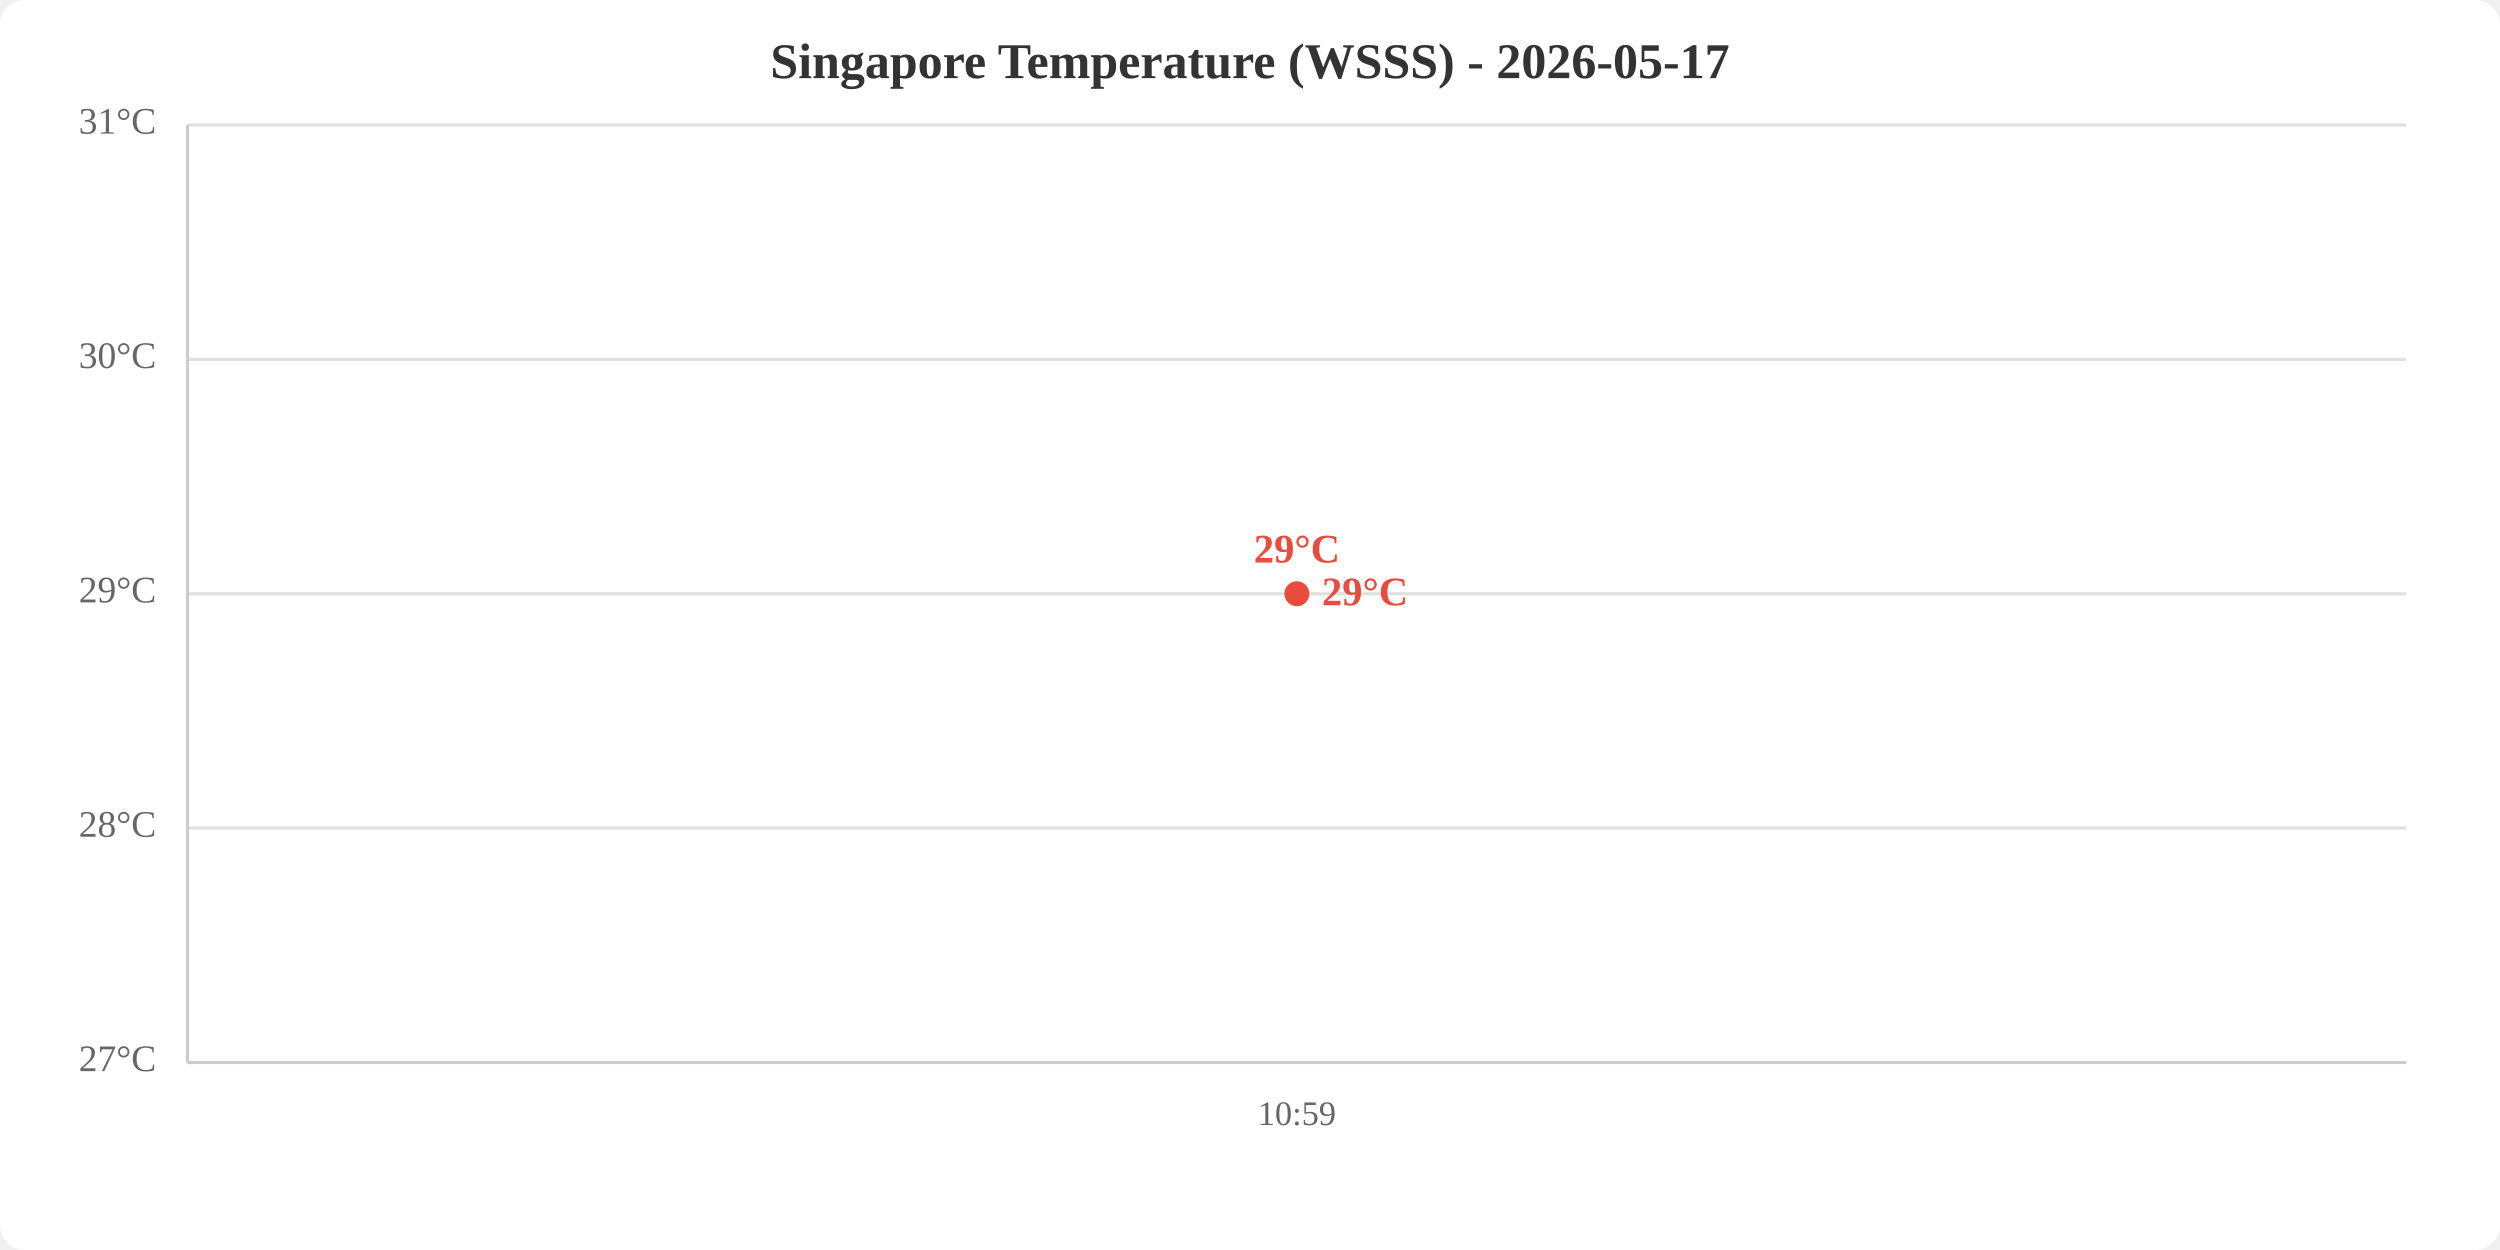
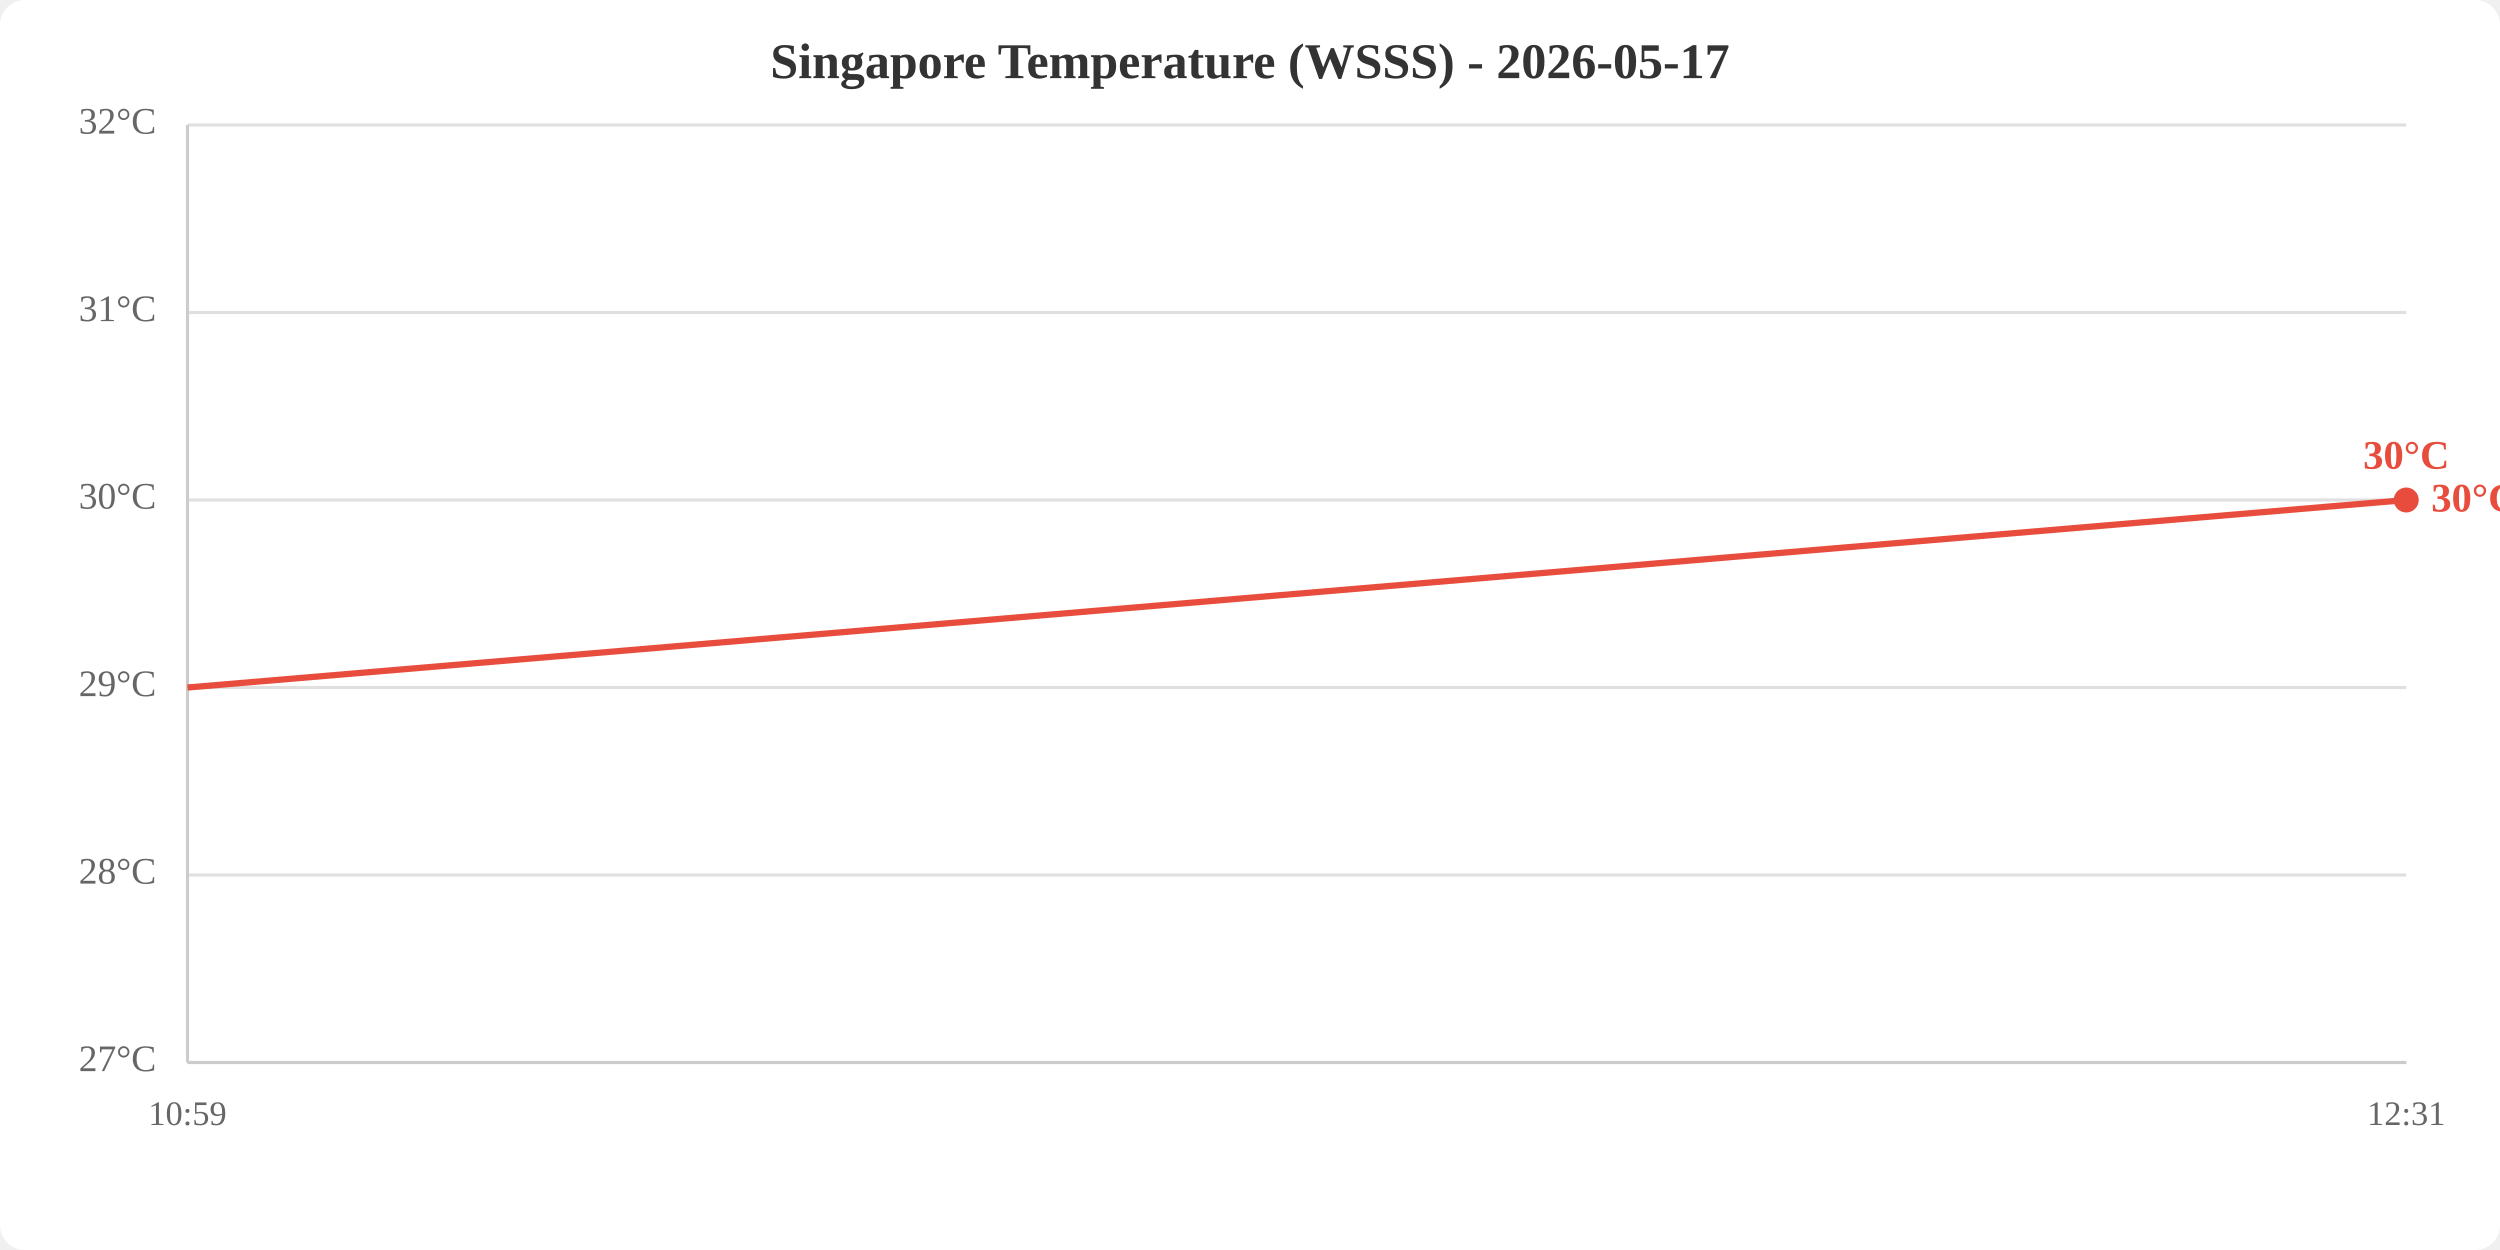
<svg xmlns="http://www.w3.org/2000/svg" viewBox="0 0 800 400" width="800" height="400">
  <rect width="800" height="400" fill="white" rx="8" />
  <text x="400.0" y="25" text-anchor="middle" font-size="16" font-weight="bold" fill="#333">Singapore Temperature (WSSS) - 2026-05-17</text>
  <line x1="60" y1="340.0" x2="770" y2="340.0" stroke="#e0e0e0" stroke-width="1" />
-   <line x1="60" y1="265.0" x2="770" y2="265.0" stroke="#e0e0e0" stroke-width="1" />
-   <line x1="60" y1="190.0" x2="770" y2="190.0" stroke="#e0e0e0" stroke-width="1" />
-   <line x1="60" y1="115.0" x2="770" y2="115.0" stroke="#e0e0e0" stroke-width="1" />
+   <line x1="60" y1="280.0" x2="770" y2="280.0" stroke="#e0e0e0" stroke-width="1" />
+   <line x1="60" y1="220.0" x2="770" y2="220.0" stroke="#e0e0e0" stroke-width="1" />
+   <line x1="60" y1="160.0" x2="770" y2="160.0" stroke="#e0e0e0" stroke-width="1" />
+   <line x1="60" y1="100.0" x2="770" y2="100.0" stroke="#e0e0e0" stroke-width="1" />
  <line x1="60" y1="40.0" x2="770" y2="40.0" stroke="#e0e0e0" stroke-width="1" />
  <text x="50" y="340.0" text-anchor="end" dominant-baseline="middle" fill="#666" font-size="12">27°C</text>
-   <text x="50" y="265.0" text-anchor="end" dominant-baseline="middle" fill="#666" font-size="12">28°C</text>
-   <text x="50" y="190.0" text-anchor="end" dominant-baseline="middle" fill="#666" font-size="12">29°C</text>
-   <text x="50" y="115.0" text-anchor="end" dominant-baseline="middle" fill="#666" font-size="12">30°C</text>
-   <text x="50" y="40.0" text-anchor="end" dominant-baseline="middle" fill="#666" font-size="12">31°C</text>
-   <text x="415.0" y="360" text-anchor="middle" fill="#666" font-size="11">10:59</text>
+   <text x="50" y="280.0" text-anchor="end" dominant-baseline="middle" fill="#666" font-size="12">28°C</text>
+   <text x="50" y="220.0" text-anchor="end" dominant-baseline="middle" fill="#666" font-size="12">29°C</text>
+   <text x="50" y="160.0" text-anchor="end" dominant-baseline="middle" fill="#666" font-size="12">30°C</text>
+   <text x="50" y="100.0" text-anchor="end" dominant-baseline="middle" fill="#666" font-size="12">31°C</text>
+   <text x="50" y="40.0" text-anchor="end" dominant-baseline="middle" fill="#666" font-size="12">32°C</text>
+   <text x="60.0" y="360" text-anchor="middle" fill="#666" font-size="11">10:59</text>
+   <text x="770.0" y="360" text-anchor="middle" fill="#666" font-size="11">12:31</text>
  <line x1="60" y1="40" x2="60" y2="340" stroke="#ccc" stroke-width="1" />
  <line x1="60" y1="340" x2="770" y2="340" stroke="#ccc" stroke-width="1" />
-   <polyline points="415.0,190.0" fill="none" stroke="#e74c3c" stroke-width="2" />
-   <circle cx="415.0" cy="190.0" r="4" fill="#e74c3c" />
-   <text x="415.0" y="180.0" text-anchor="middle" fill="#e74c3c" font-size="13" font-weight="bold">29°C</text>
-   <text x="423.0" y="190.0" fill="#e74c3c" font-size="13" font-weight="bold" dominant-baseline="middle">29°C</text>
+   <polyline points="60.0,220.0 770.0,160.0" fill="none" stroke="#e74c3c" stroke-width="2" />
+   <circle cx="770.0" cy="160.0" r="4" fill="#e74c3c" />
+   <text x="770.0" y="150.0" text-anchor="middle" fill="#e74c3c" font-size="13" font-weight="bold">30°C</text>
+   <text x="778.0" y="160.0" fill="#e74c3c" font-size="13" font-weight="bold" dominant-baseline="middle">30°C</text>
</svg>
